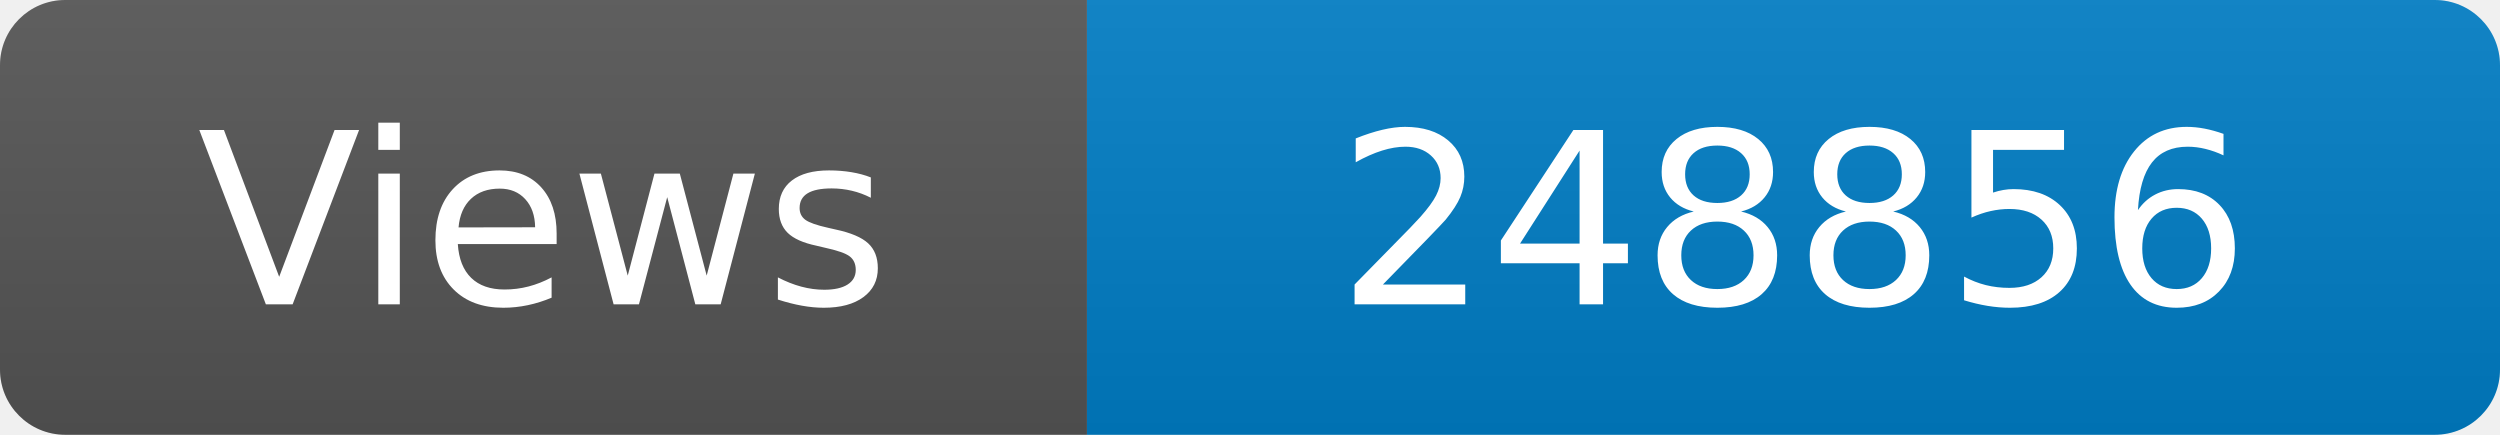
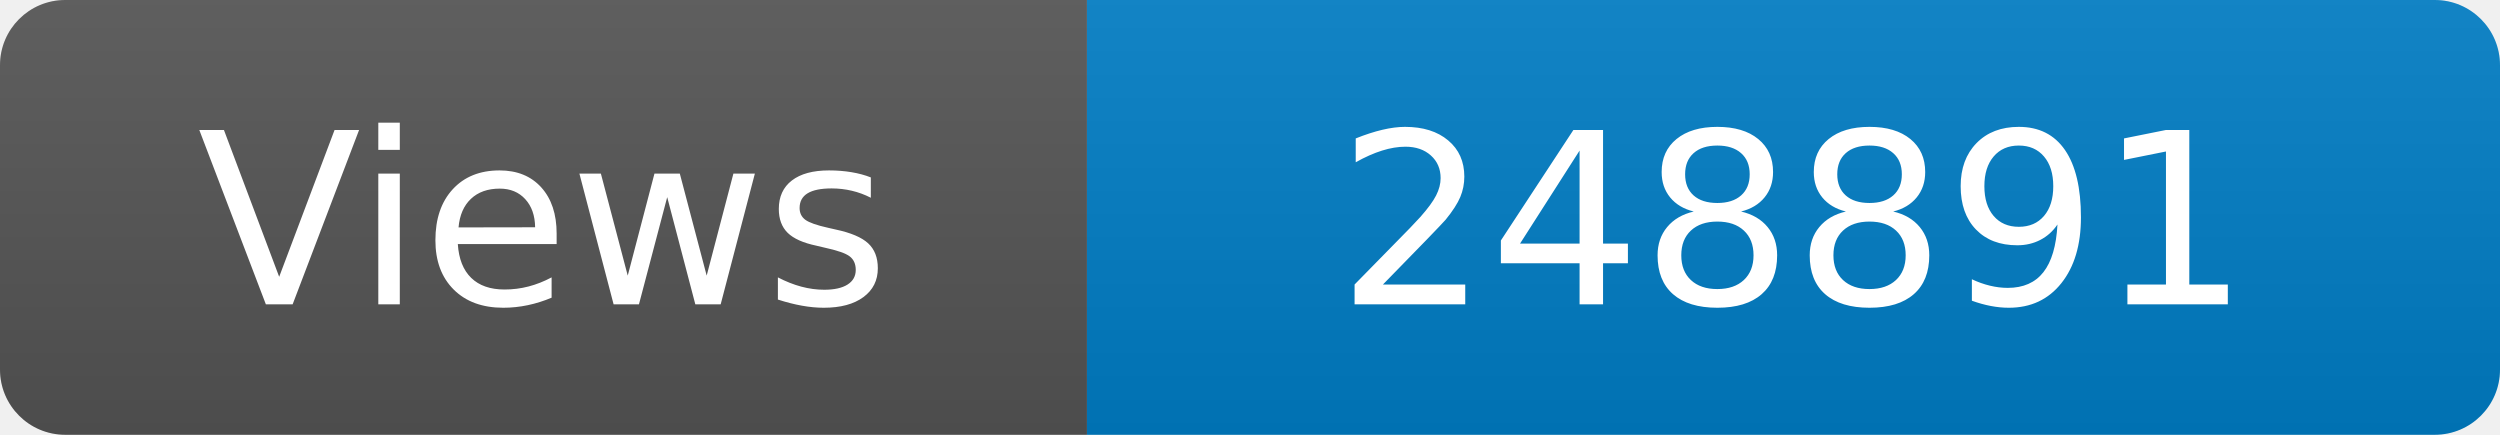
<svg xmlns="http://www.w3.org/2000/svg" width="115" height="20" role="img" aria-label="Maintained?: yes">
  <linearGradient id="s" x2="0" y2="100%">
    <stop offset="0" stop-color="#bbb" stop-opacity=".1" />
    <stop offset="1" stop-opacity=".1" />
  </linearGradient>
  <clipPath id="r">
    <rect width="115" height="20" rx="3" fill="#fff" />
  </clipPath>
  <g clip-path="url(#r)">
    <rect width="50" height="20" fill="#555" />
    <rect x="50" width="160" height="20" fill="#007ec6" />
    <rect width="115" height="20" fill="url(#s)" />
  </g>
  <g fill="#fff" text-anchor="middle" font-family="Verdana,Geneva,DejaVu Sans,sans-serif" font-size="110">
    <text x="250" y="140" transform="scale(.1)" fill="#fff">Views</text>
-     <text x="825" y="140" transform="scale(.1)" fill="#fff">248856</text>
+     <text x="825" y="140" transform="scale(.1)" fill="#fff">248891</text>
  </g>
</svg>
